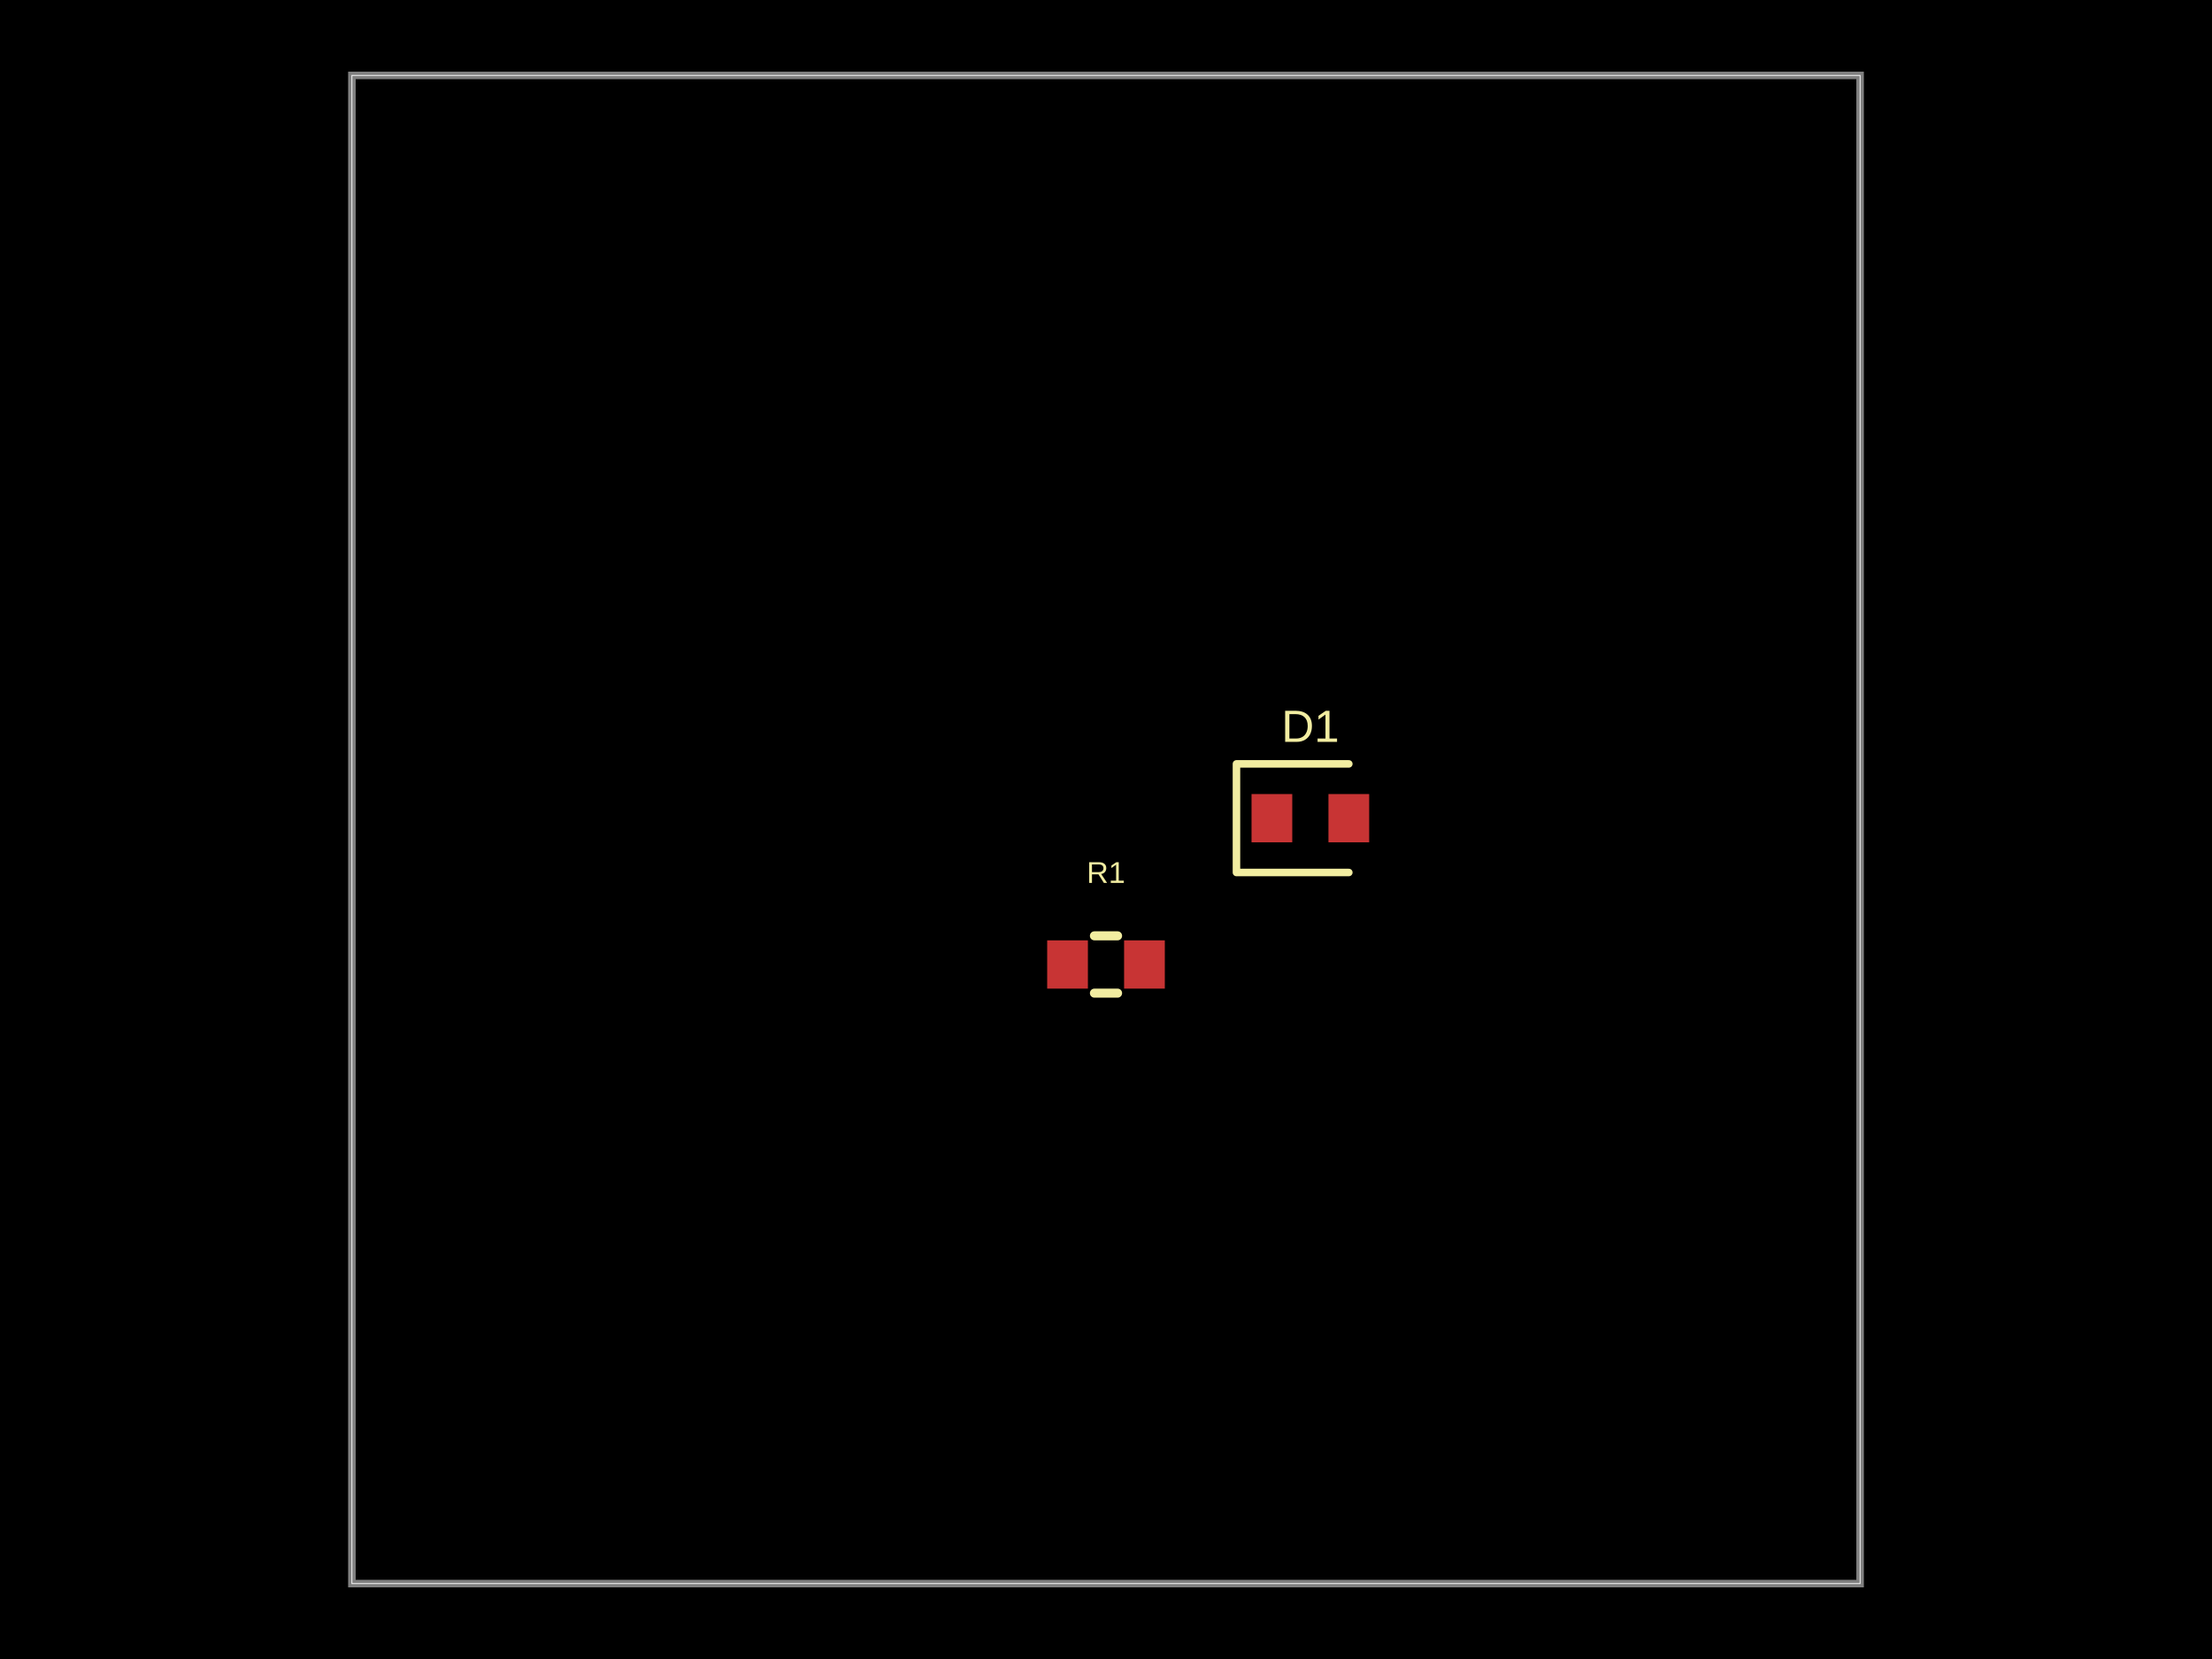
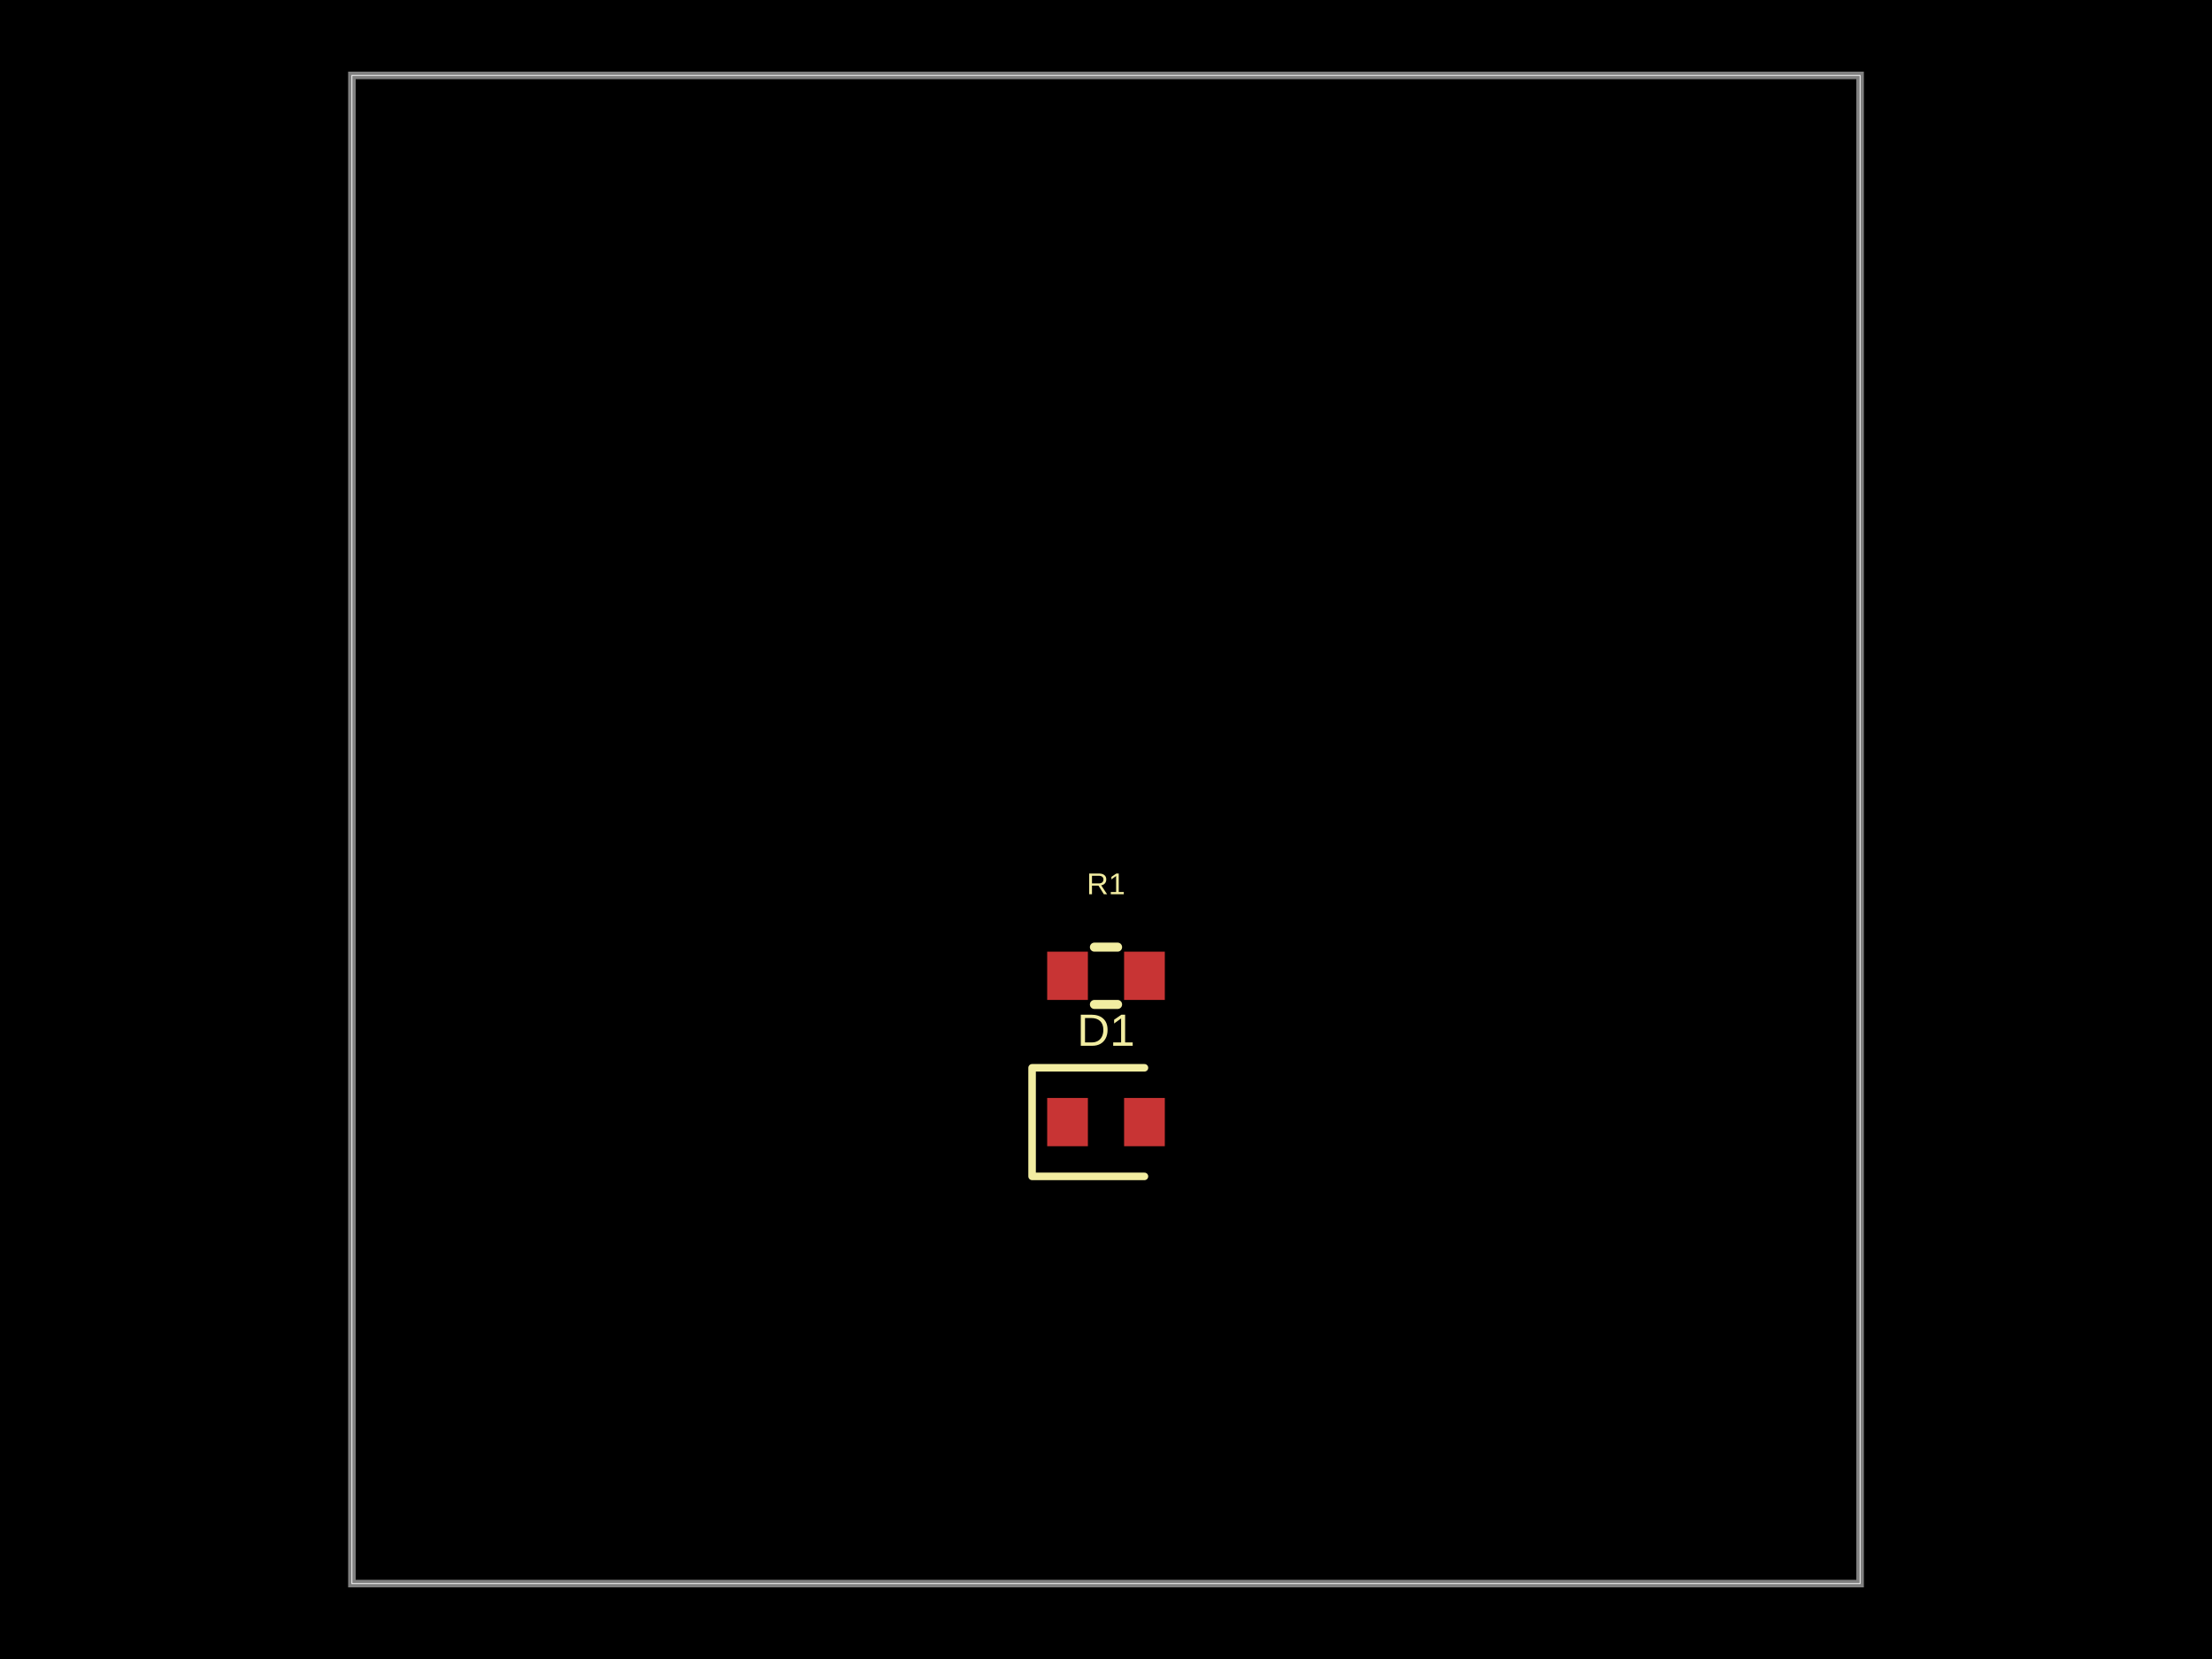
- <svg xmlns="http://www.w3.org/2000/svg" width="800" height="600" data-software-used-string="@tscircuit/core@0.0.1233">
+ <svg xmlns="http://www.w3.org/2000/svg" width="800" height="600" data-software-used-string="@tscircuit/core@0.0.1455">
  <style />
  <rect class="boundary" x="0" y="0" fill="#000" width="800" height="600" data-type="pcb_background" data-pcb-layer="global" />
  <rect class="pcb-boundary" fill="none" stroke="#fff" stroke-width="0.3" x="127.273" y="27.273" width="545.455" height="545.455" data-type="pcb_boundary" data-pcb-layer="global" />
  <path class="pcb-board" d="M 127.273 572.727 L 672.727 572.727 L 672.727 27.273 L 127.273 27.273 Z" fill="none" stroke="rgba(255, 255, 255, 0.5)" stroke-width="2.727" data-type="pcb_board" data-pcb-layer="board" />
-   <rect class="pcb-pad" fill="rgb(200, 52, 52)" x="452.636" y="287.182" width="14.727" height="17.455" data-type="pcb_smtpad" data-pcb-layer="top" />
-   <rect class="pcb-pad" fill="rgb(200, 52, 52)" x="480.455" y="287.182" width="14.727" height="17.455" data-type="pcb_smtpad" data-pcb-layer="top" />
-   <rect class="pcb-pad" fill="rgb(200, 52, 52)" x="378.727" y="340.091" width="14.727" height="17.455" data-type="pcb_smtpad" data-pcb-layer="top" />
-   <rect class="pcb-pad" fill="rgb(200, 52, 52)" x="406.545" y="340.091" width="14.727" height="17.455" data-type="pcb_smtpad" data-pcb-layer="top" />
-   <path class="pcb-silkscreen pcb-silkscreen-top" d="M 487.818 276.273 L 447.182 276.273 L 447.182 315.545 L 487.818 315.545" fill="none" stroke="#f2eda1" stroke-width="2.727" stroke-linecap="round" stroke-linejoin="round" data-pcb-component-id="pcb_component_0" data-pcb-silkscreen-path-id="pcb_silkscreen_path_0" data-type="pcb_silkscreen_path" data-pcb-layer="top" />
-   <text x="0" y="0" dx="0" dy="0" fill="#f2eda1" font-family="Arial, sans-serif" font-size="16.364" text-anchor="middle" dominant-baseline="central" transform="matrix(1,0,0,1,473.9091,262.6364)" class="pcb-silkscreen-text pcb-silkscreen-top" data-pcb-silkscreen-text-id="pcb_component_0" stroke="none" data-type="pcb_silkscreen_text" data-pcb-layer="top">D1</text>
-   <path class="pcb-silkscreen pcb-silkscreen-top" d="M 395.81 338.455 L 404.19 338.455" fill="none" stroke="#f2eda1" stroke-width="3.273" stroke-linecap="round" stroke-linejoin="round" data-pcb-component-id="pcb_component_1" data-pcb-silkscreen-path-id="pcb_silkscreen_path_1" data-type="pcb_silkscreen_path" data-pcb-layer="top" />
-   <path class="pcb-silkscreen pcb-silkscreen-top" d="M 395.81 359.182 L 404.19 359.182" fill="none" stroke="#f2eda1" stroke-width="3.273" stroke-linecap="round" stroke-linejoin="round" data-pcb-component-id="pcb_component_1" data-pcb-silkscreen-path-id="pcb_silkscreen_path_2" data-type="pcb_silkscreen_path" data-pcb-layer="top" />
-   <text x="0" y="0" dx="0" dy="0" fill="#f2eda1" font-family="Arial, sans-serif" font-size="10.909" text-anchor="middle" dominant-baseline="central" transform="matrix(1,0,0,1,400,315.5455)" class="pcb-silkscreen-text pcb-silkscreen-top" data-pcb-silkscreen-text-id="pcb_component_1" stroke="none" data-type="pcb_silkscreen_text" data-pcb-layer="top">R1</text>
+   <rect class="pcb-pad" fill="rgb(200, 52, 52)" x="378.727" y="397.091" width="14.727" height="17.455" data-type="pcb_smtpad" data-pcb-layer="top" data-pad-name="D1.pin1" />
+   <rect class="pcb-pad" fill="rgb(200, 52, 52)" x="406.545" y="397.091" width="14.727" height="17.455" data-type="pcb_smtpad" data-pcb-layer="top" data-pad-name="D1.pin2" />
+   <rect class="pcb-pad" fill="rgb(200, 52, 52)" x="378.727" y="344.182" width="14.727" height="17.455" data-type="pcb_smtpad" data-pcb-layer="top" data-pad-name="R1.pin1" />
+   <rect class="pcb-pad" fill="rgb(200, 52, 52)" x="406.545" y="344.182" width="14.727" height="17.455" data-type="pcb_smtpad" data-pcb-layer="top" data-pad-name="R1.pin2" />
+   <path class="pcb-silkscreen pcb-silkscreen-top" d="M 413.909 386.182 L 373.273 386.182 L 373.273 425.455 L 413.909 425.455" fill="none" stroke="#f2eda1" stroke-width="2.727" stroke-linecap="round" stroke-linejoin="round" data-pcb-component-id="pcb_component_0" data-pcb-silkscreen-path-id="pcb_silkscreen_path_0" data-type="pcb_silkscreen_path" data-pcb-layer="top" />
+   <text x="0" y="0" dx="0" dy="0" fill="#f2eda1" font-family="Arial, sans-serif" font-size="16.364" text-anchor="middle" dominant-baseline="central" transform="matrix(1,0,0,1,400,372.5455)" class="pcb-silkscreen-text pcb-silkscreen-top" data-pcb-silkscreen-text-id="pcb_silkscreen_text_0" stroke="none" data-type="pcb_silkscreen_text" data-pcb-layer="top">D1</text>
+   <path class="pcb-silkscreen pcb-silkscreen-top" d="M 395.81 342.545 L 404.19 342.545" fill="none" stroke="#f2eda1" stroke-width="3.273" stroke-linecap="round" stroke-linejoin="round" data-pcb-component-id="pcb_component_1" data-pcb-silkscreen-path-id="pcb_silkscreen_path_1" data-type="pcb_silkscreen_path" data-pcb-layer="top" />
+   <path class="pcb-silkscreen pcb-silkscreen-top" d="M 395.81 363.273 L 404.19 363.273" fill="none" stroke="#f2eda1" stroke-width="3.273" stroke-linecap="round" stroke-linejoin="round" data-pcb-component-id="pcb_component_1" data-pcb-silkscreen-path-id="pcb_silkscreen_path_2" data-type="pcb_silkscreen_path" data-pcb-layer="top" />
+   <text x="0" y="0" dx="0" dy="0" fill="#f2eda1" font-family="Arial, sans-serif" font-size="10.909" text-anchor="middle" dominant-baseline="central" transform="matrix(1,0,0,1,400,319.6364)" class="pcb-silkscreen-text pcb-silkscreen-top" data-pcb-silkscreen-text-id="pcb_silkscreen_text_1" stroke="none" data-type="pcb_silkscreen_text" data-pcb-layer="top">R1</text>
</svg>
